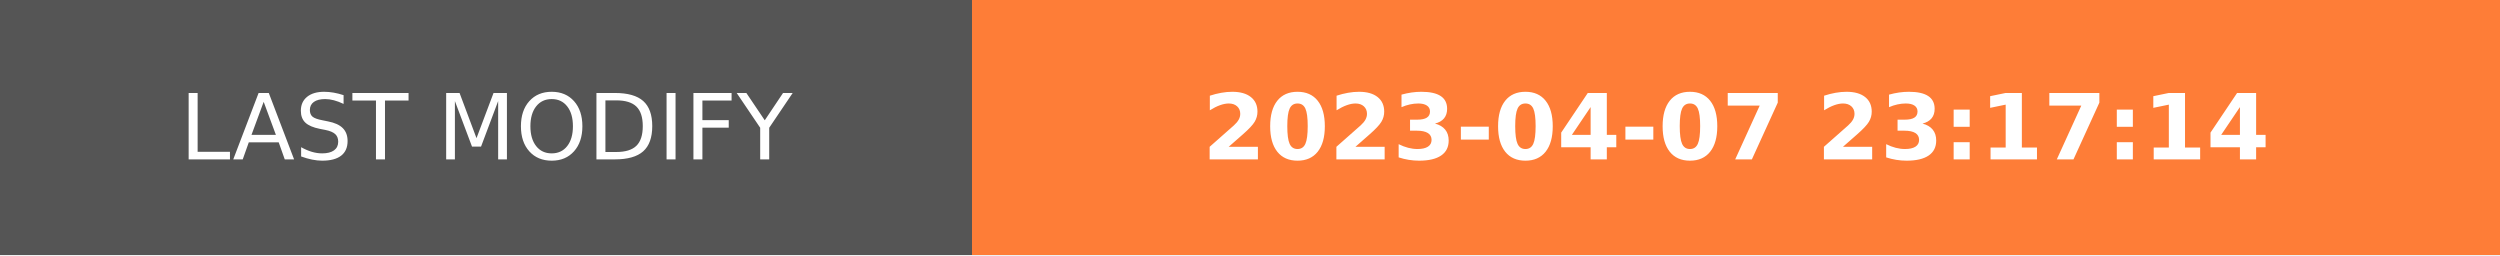
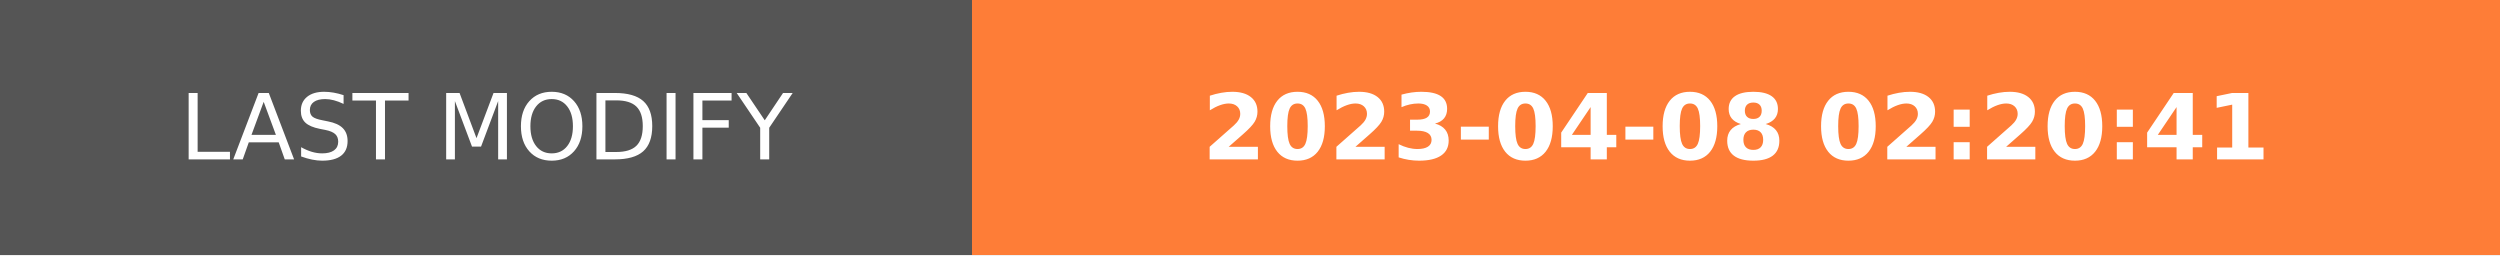
- <svg xmlns="http://www.w3.org/2000/svg" width="274.5" height="28" role="img" aria-label="LAST MODIFY: 2023-04-07 23:17:14">
+ <svg xmlns="http://www.w3.org/2000/svg" width="274.5" height="28" role="img" aria-label="LAST MODIFY: 2023-04-08 02:20:41">
  <g shape-rendering="crispEdges">
    <rect width="106.75" height="28" fill="#555" />
    <rect x="106.75" width="167.75" height="28" fill="#fe7d37" />
  </g>
  <g fill="#fff" text-anchor="middle" font-family="Verdana,Geneva,DejaVu Sans,sans-serif" text-rendering="geometricPrecision" font-size="100">
    <text transform="scale(.1)" x="533.75" y="175" textLength="827.5" fill="#fff">LAST MODIFY</text>
-     <text transform="scale(.1)" x="1906.25" y="175" textLength="1437.5" fill="#fff" font-weight="bold">2023-04-07 23:17:14</text>
+     <text transform="scale(.1)" x="1906.25" y="175" textLength="1437.5" fill="#fff" font-weight="bold">2023-04-08 02:20:41</text>
  </g>
</svg>
